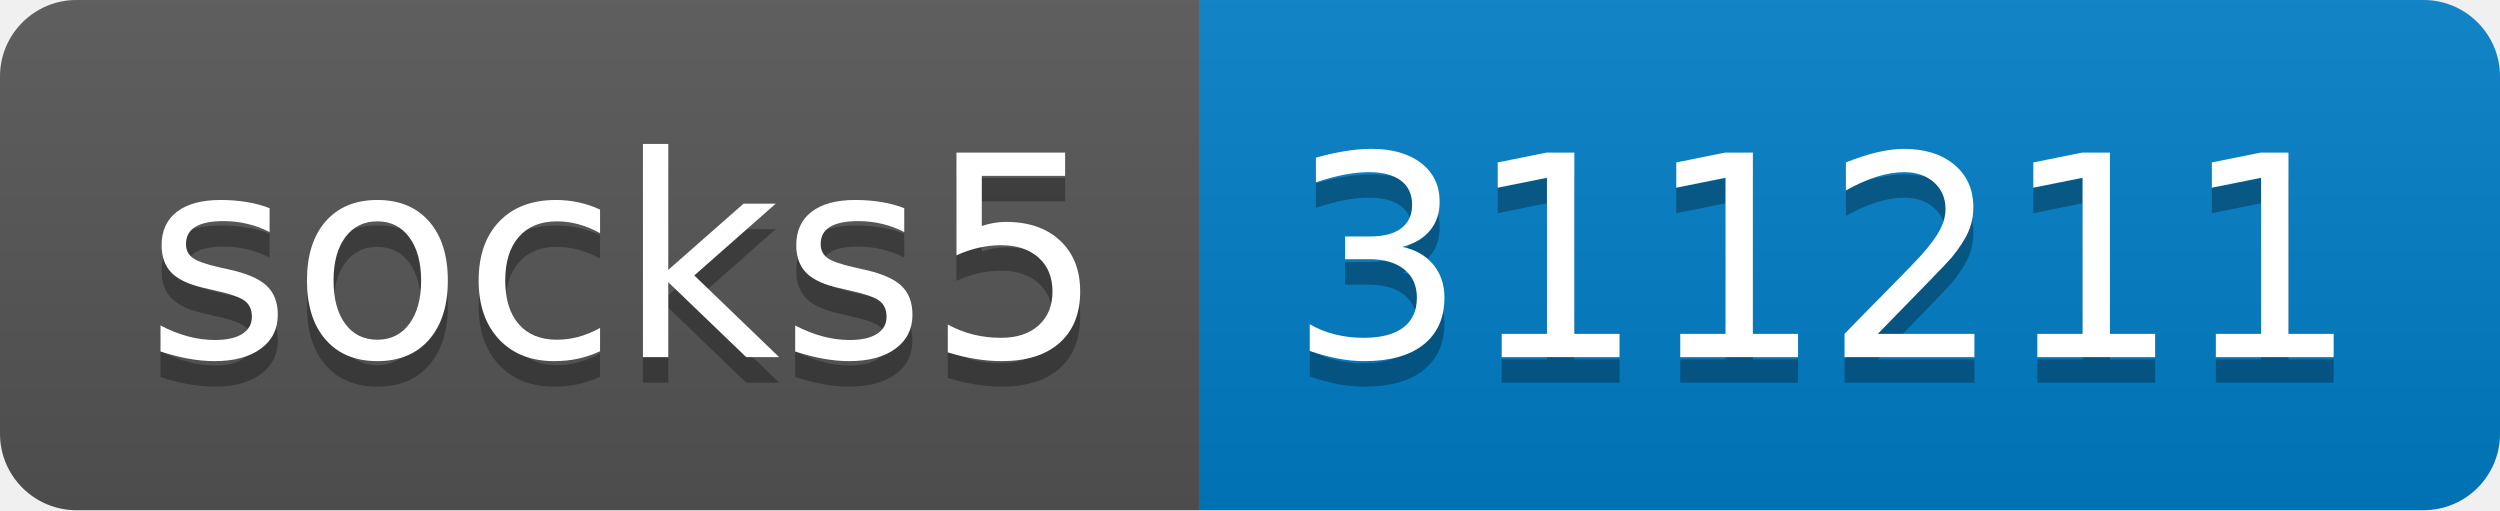
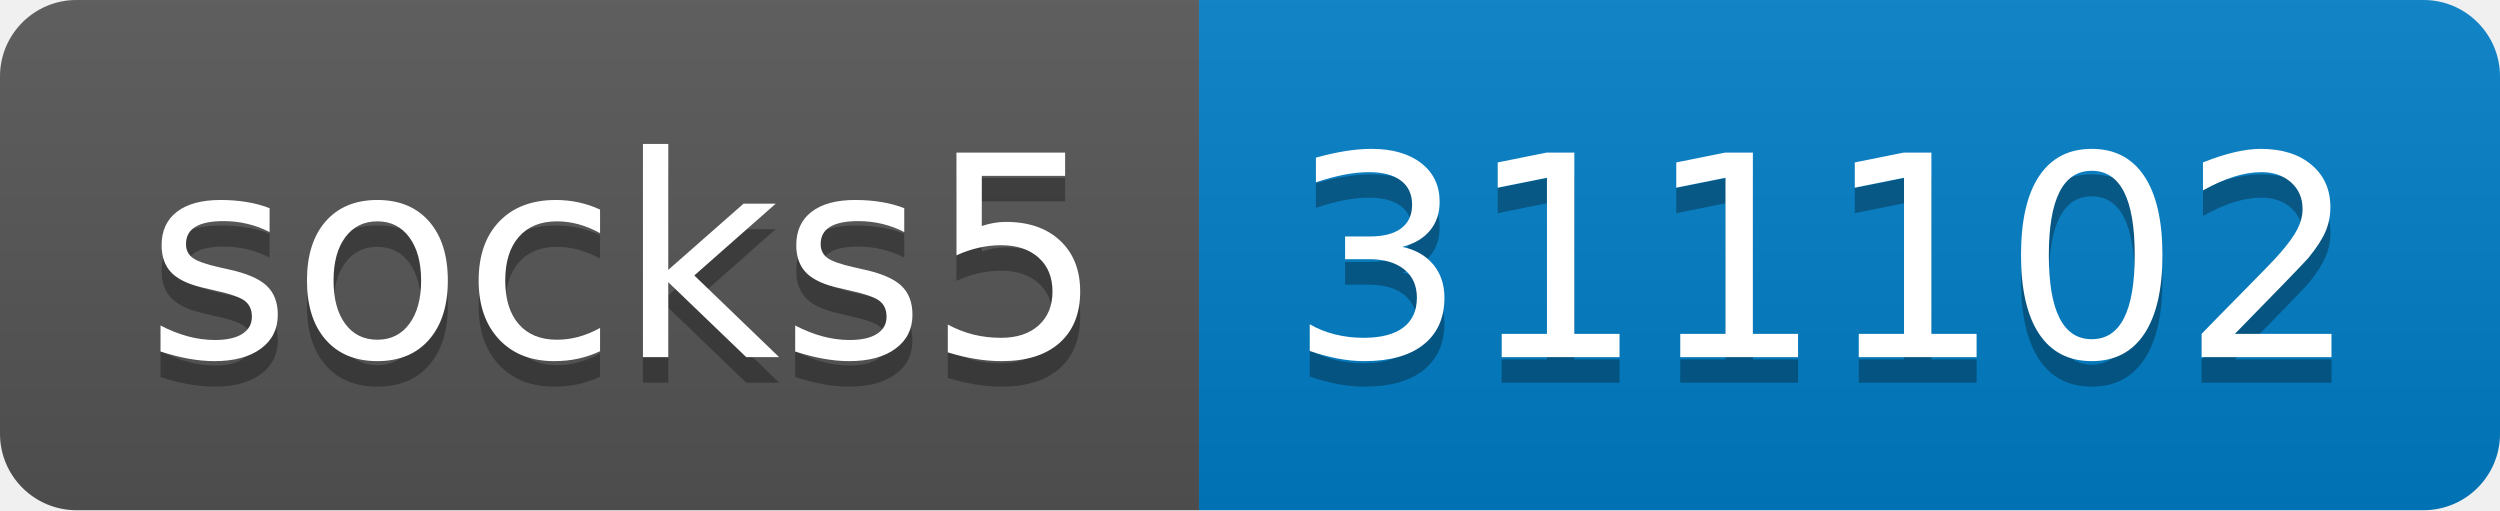
- <svg xmlns="http://www.w3.org/2000/svg" width="98" height="20" role="img" aria-label="socks5: 311211">
+ <svg xmlns="http://www.w3.org/2000/svg" width="98" height="20" role="img" aria-label="socks5: 311102">
  <linearGradient id="s" x2="0" y2="100%">
    <stop offset="0" stop-color="#bbb" stop-opacity=".1" />
    <stop offset="1" stop-opacity=".1" />
  </linearGradient>
  <clipPath id="r">
    <rect width="98" height="20" rx="3" fill="#fff" />
  </clipPath>
  <g clip-path="url(#r)">
    <rect width="47" height="20" fill="#555" />
    <rect x="47" width="51" height="20" fill="#007ec6" />
    <rect width="98" height="20" fill="url(#s)" />
  </g>
  <g fill="#fff" text-anchor="middle" font-family="Verdana,Geneva,DejaVu Sans,sans-serif" text-rendering="geometricPrecision" font-size="110">
    <text aria-hidden="true" x="245" y="150" fill="#010101" fill-opacity=".3" transform="scale(.1)" textLength="370">socks5</text>
    <text x="245" y="140" transform="scale(.1)" fill="#fff" textLength="370">socks5</text>
-     <text aria-hidden="true" x="715" y="150" fill="#010101" fill-opacity=".3" transform="scale(.1)" textLength="410">311211</text>
-     <text x="715" y="140" transform="scale(.1)" fill="#fff" textLength="410">311211</text>
+     <text aria-hidden="true" x="715" y="150" fill="#010101" fill-opacity=".3" transform="scale(.1)" textLength="410">311102</text>
+     <text x="715" y="140" transform="scale(.1)" fill="#fff" textLength="410">311102</text>
  </g>
</svg>
